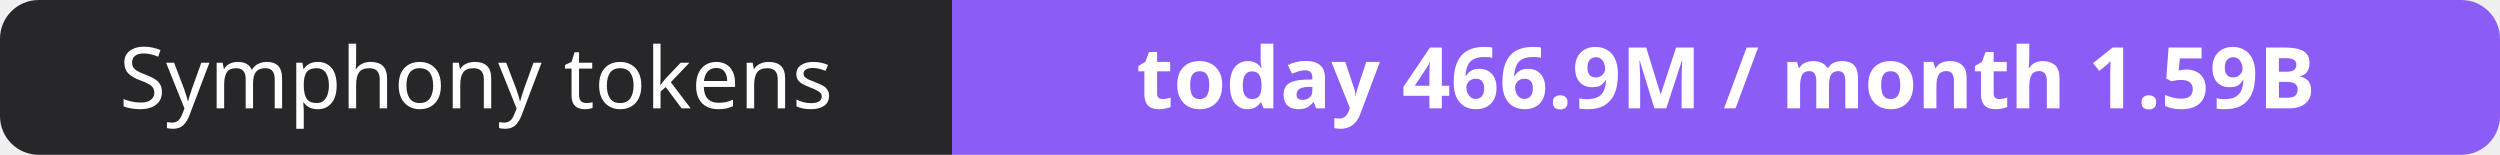
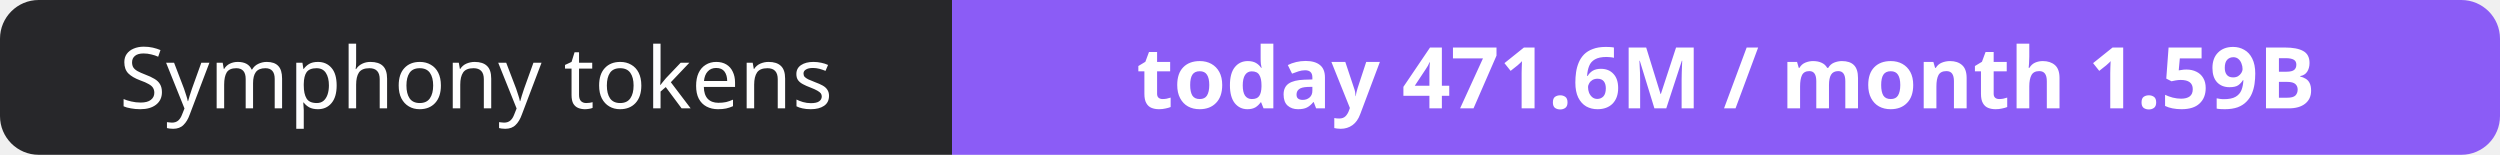
- <svg xmlns="http://www.w3.org/2000/svg" width="323" height="20" role="img" aria-label="Symphony tokens: today 466.9M / month 1.59B">
+ <svg xmlns="http://www.w3.org/2000/svg" width="323" height="20" role="img" aria-label="Symphony tokens: today 471.6M / month 1.59B">
  <clipPath id="r">
    <rect width="323" height="20" rx="5" fill="#fff" />
  </clipPath>
  <g clip-path="url(#r)">
    <rect width="123" height="20" fill="#27272a" />
    <rect x="123" width="200" height="20" fill="#8b5cf6" />
  </g>
  <g fill="#fff" text-anchor="middle" font-family="Verdana,Geneva,sans-serif" font-size="11">
    <text x="61.5" y="14">Symphony tokens</text>
-     <text x="223.0" y="14" font-weight="700">today 466.9M / month 1.59B</text>
+     <text x="223.0" y="14" font-weight="700">today 471.6M / month 1.59B</text>
  </g>
</svg>
